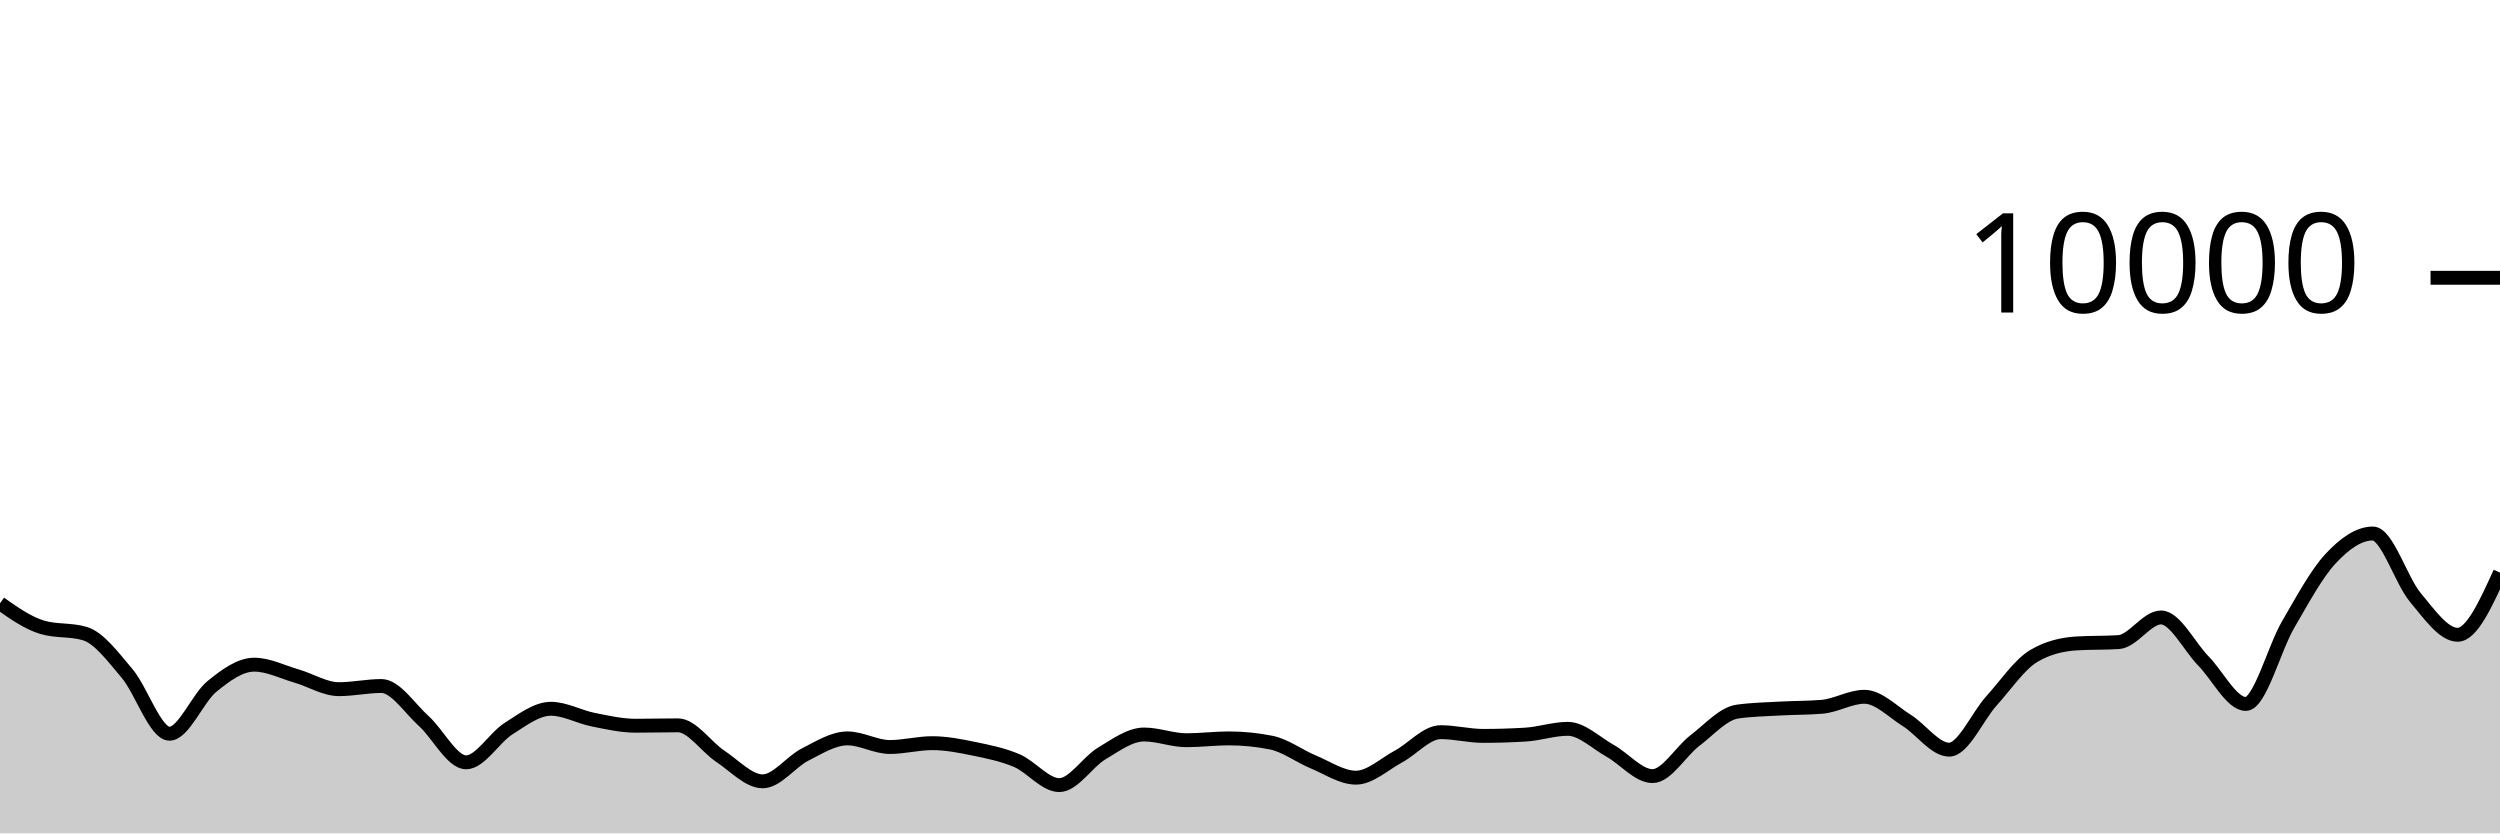
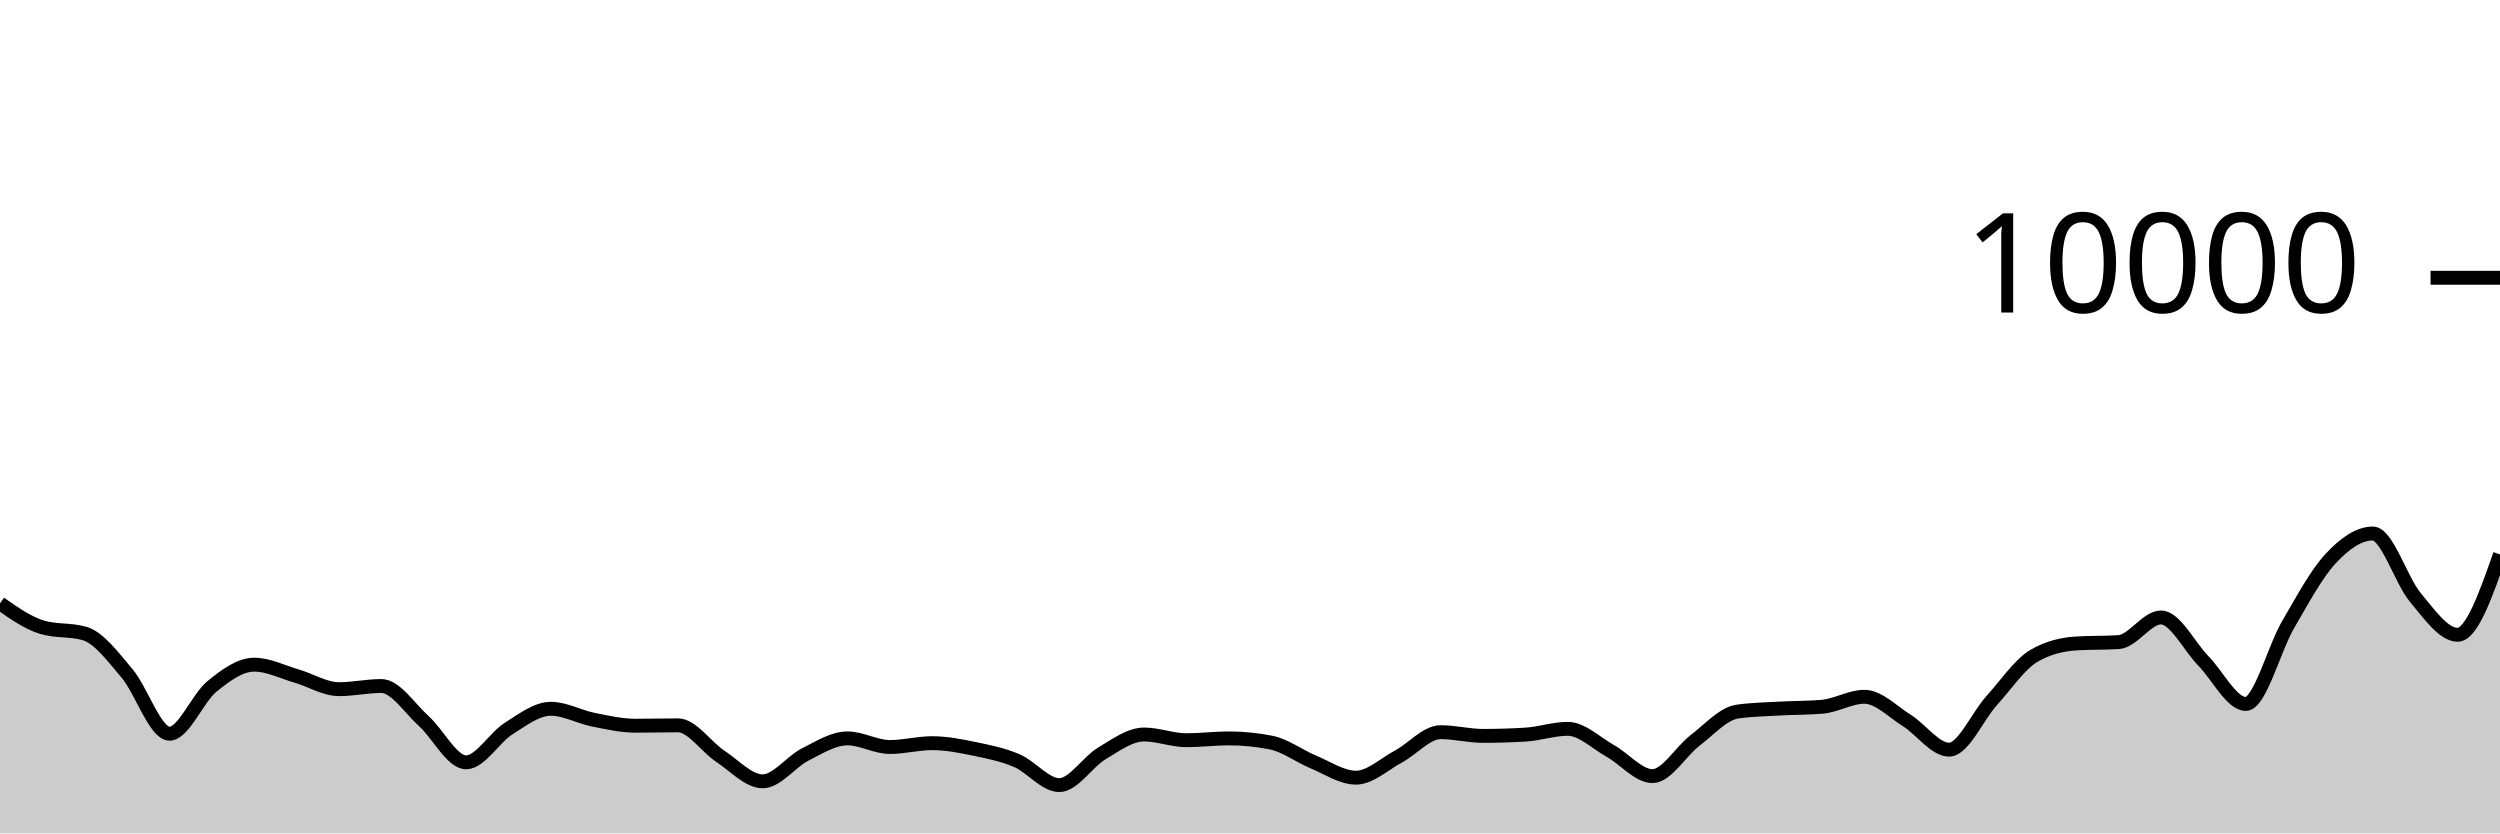
<svg xmlns="http://www.w3.org/2000/svg" viewBox="0 0 180 60">
  <g transform="translate(0,20)">
-     <path class="area" fill="rgba(0, 0, 0, 0.2)" d="M0,23.44C1.017,24.155,2.034,24.869,3.051,25.168C4.068,25.467,5.085,25.317,6.102,25.616C7.119,25.915,8.136,27.29,9.153,28.492C10.169,29.694,11.186,32.828,12.203,32.828C13.22,32.828,14.237,30.257,15.254,29.428C16.271,28.599,17.288,27.856,18.305,27.856C19.322,27.856,20.339,28.382,21.356,28.676C22.373,28.97,23.39,29.62,24.407,29.62C25.424,29.62,26.441,29.392,27.458,29.392C28.475,29.392,29.492,30.996,30.508,31.912C31.525,32.828,32.542,34.888,33.559,34.888C34.576,34.888,35.593,33.107,36.61,32.464C37.627,31.821,38.644,31.032,39.661,31.032C40.678,31.032,41.695,31.613,42.712,31.816C43.729,32.019,44.746,32.252,45.763,32.252C46.78,32.252,47.797,32.224,48.814,32.224C49.831,32.224,50.847,33.78,51.864,34.452C52.881,35.124,53.898,36.256,54.915,36.256C55.932,36.256,56.949,34.843,57.966,34.328C58.983,33.813,60,33.164,61.017,33.164C62.034,33.164,63.051,33.784,64.068,33.784C65.085,33.784,66.102,33.508,67.119,33.508C68.136,33.508,69.153,33.71,70.169,33.92C71.186,34.13,72.203,34.333,73.22,34.768C74.237,35.203,75.254,36.528,76.271,36.528C77.288,36.528,78.305,34.859,79.322,34.252C80.339,33.645,81.356,32.884,82.373,32.884C83.39,32.884,84.407,33.296,85.424,33.296C86.441,33.296,87.458,33.164,88.475,33.164C89.492,33.164,90.508,33.265,91.525,33.468C92.542,33.671,93.559,34.447,94.576,34.868C95.593,35.289,96.61,35.992,97.627,35.992C98.644,35.992,99.661,35.022,100.678,34.476C101.695,33.93,102.712,32.716,103.729,32.716C104.746,32.716,105.763,32.984,106.78,32.984C107.797,32.984,108.814,32.953,109.831,32.892C110.847,32.831,111.864,32.476,112.881,32.476C113.898,32.476,114.915,33.493,115.932,34.06C116.949,34.627,117.966,35.88,118.983,35.88C120,35.88,121.017,34.094,122.034,33.32C123.051,32.546,124.068,31.383,125.085,31.236C126.102,31.089,127.119,31.074,128.136,31.016C129.153,30.958,130.169,30.973,131.186,30.888C132.203,30.803,133.22,30.168,134.237,30.168C135.254,30.168,136.271,31.237,137.288,31.872C138.305,32.507,139.322,33.976,140.339,33.976C141.356,33.976,142.373,31.581,143.39,30.456C144.407,29.331,145.424,27.821,146.441,27.224C147.458,26.627,148.475,26.392,149.492,26.328C150.508,26.264,151.525,26.296,152.542,26.232C153.559,26.168,154.576,24.456,155.593,24.456C156.61,24.456,157.627,26.55,158.644,27.588C159.661,28.626,160.678,30.684,161.695,30.684C162.712,30.684,163.729,26.711,164.746,24.968C165.763,23.225,166.78,21.321,167.797,20.228C168.814,19.135,169.831,18.412,170.847,18.412C171.864,18.412,172.881,21.793,173.898,23.008C174.915,24.223,175.932,25.704,176.949,25.704C177.966,25.704,178.983,23.466,180,21.228L180,40C178.983,40,177.966,40,176.949,40C175.932,40,174.915,40,173.898,40C172.881,40,171.864,40,170.847,40C169.831,40,168.814,40,167.797,40C166.78,40,165.763,40,164.746,40C163.729,40,162.712,40,161.695,40C160.678,40,159.661,40,158.644,40C157.627,40,156.61,40,155.593,40C154.576,40,153.559,40,152.542,40C151.525,40,150.508,40,149.492,40C148.475,40,147.458,40,146.441,40C145.424,40,144.407,40,143.39,40C142.373,40,141.356,40,140.339,40C139.322,40,138.305,40,137.288,40C136.271,40,135.254,40,134.237,40C133.22,40,132.203,40,131.186,40C130.169,40,129.153,40,128.136,40C127.119,40,126.102,40,125.085,40C124.068,40,123.051,40,122.034,40C121.017,40,120,40,118.983,40C117.966,40,116.949,40,115.932,40C114.915,40,113.898,40,112.881,40C111.864,40,110.847,40,109.831,40C108.814,40,107.797,40,106.78,40C105.763,40,104.746,40,103.729,40C102.712,40,101.695,40,100.678,40C99.661,40,98.644,40,97.627,40C96.61,40,95.593,40,94.576,40C93.559,40,92.542,40,91.525,40C90.508,40,89.492,40,88.475,40C87.458,40,86.441,40,85.424,40C84.407,40,83.39,40,82.373,40C81.356,40,80.339,40,79.322,40C78.305,40,77.288,40,76.271,40C75.254,40,74.237,40,73.22,40C72.203,40,71.186,40,70.169,40C69.153,40,68.136,40,67.119,40C66.102,40,65.085,40,64.068,40C63.051,40,62.034,40,61.017,40C60,40,58.983,40,57.966,40C56.949,40,55.932,40,54.915,40C53.898,40,52.881,40,51.864,40C50.847,40,49.831,40,48.814,40C47.797,40,46.78,40,45.763,40C44.746,40,43.729,40,42.712,40C41.695,40,40.678,40,39.661,40C38.644,40,37.627,40,36.61,40C35.593,40,34.576,40,33.559,40C32.542,40,31.525,40,30.508,40C29.492,40,28.475,40,27.458,40C26.441,40,25.424,40,24.407,40C23.39,40,22.373,40,21.356,40C20.339,40,19.322,40,18.305,40C17.288,40,16.271,40,15.254,40C14.237,40,13.22,40,12.203,40C11.186,40,10.169,40,9.153,40C8.136,40,7.119,40,6.102,40C5.085,40,4.068,40,3.051,40C2.034,40,1.017,40,0,40Z" />
-     <path class="line" stroke="black" fill="none" d="M0,23.44C1.017,24.155,2.034,24.869,3.051,25.168C4.068,25.467,5.085,25.317,6.102,25.616C7.119,25.915,8.136,27.29,9.153,28.492C10.169,29.694,11.186,32.828,12.203,32.828C13.22,32.828,14.237,30.257,15.254,29.428C16.271,28.599,17.288,27.856,18.305,27.856C19.322,27.856,20.339,28.382,21.356,28.676C22.373,28.97,23.39,29.62,24.407,29.62C25.424,29.62,26.441,29.392,27.458,29.392C28.475,29.392,29.492,30.996,30.508,31.912C31.525,32.828,32.542,34.888,33.559,34.888C34.576,34.888,35.593,33.107,36.61,32.464C37.627,31.821,38.644,31.032,39.661,31.032C40.678,31.032,41.695,31.613,42.712,31.816C43.729,32.019,44.746,32.252,45.763,32.252C46.78,32.252,47.797,32.224,48.814,32.224C49.831,32.224,50.847,33.78,51.864,34.452C52.881,35.124,53.898,36.256,54.915,36.256C55.932,36.256,56.949,34.843,57.966,34.328C58.983,33.813,60,33.164,61.017,33.164C62.034,33.164,63.051,33.784,64.068,33.784C65.085,33.784,66.102,33.508,67.119,33.508C68.136,33.508,69.153,33.71,70.169,33.92C71.186,34.13,72.203,34.333,73.22,34.768C74.237,35.203,75.254,36.528,76.271,36.528C77.288,36.528,78.305,34.859,79.322,34.252C80.339,33.645,81.356,32.884,82.373,32.884C83.39,32.884,84.407,33.296,85.424,33.296C86.441,33.296,87.458,33.164,88.475,33.164C89.492,33.164,90.508,33.265,91.525,33.468C92.542,33.671,93.559,34.447,94.576,34.868C95.593,35.289,96.61,35.992,97.627,35.992C98.644,35.992,99.661,35.022,100.678,34.476C101.695,33.93,102.712,32.716,103.729,32.716C104.746,32.716,105.763,32.984,106.78,32.984C107.797,32.984,108.814,32.953,109.831,32.892C110.847,32.831,111.864,32.476,112.881,32.476C113.898,32.476,114.915,33.493,115.932,34.06C116.949,34.627,117.966,35.88,118.983,35.88C120,35.88,121.017,34.094,122.034,33.32C123.051,32.546,124.068,31.383,125.085,31.236C126.102,31.089,127.119,31.074,128.136,31.016C129.153,30.958,130.169,30.973,131.186,30.888C132.203,30.803,133.22,30.168,134.237,30.168C135.254,30.168,136.271,31.237,137.288,31.872C138.305,32.507,139.322,33.976,140.339,33.976C141.356,33.976,142.373,31.581,143.39,30.456C144.407,29.331,145.424,27.821,146.441,27.224C147.458,26.627,148.475,26.392,149.492,26.328C150.508,26.264,151.525,26.296,152.542,26.232C153.559,26.168,154.576,24.456,155.593,24.456C156.61,24.456,157.627,26.55,158.644,27.588C159.661,28.626,160.678,30.684,161.695,30.684C162.712,30.684,163.729,26.711,164.746,24.968C165.763,23.225,166.78,21.321,167.797,20.228C168.814,19.135,169.831,18.412,170.847,18.412C171.864,18.412,172.881,21.793,173.898,23.008C174.915,24.223,175.932,25.704,176.949,25.704C177.966,25.704,178.983,23.466,180,21.228" />
+     <path class="area" fill="rgba(0, 0, 0, 0.2)" d="M0,23.44C1.017,24.155,2.034,24.869,3.051,25.168C4.068,25.467,5.085,25.317,6.102,25.616C7.119,25.915,8.136,27.29,9.153,28.492C10.169,29.694,11.186,32.828,12.203,32.828C13.22,32.828,14.237,30.257,15.254,29.428C16.271,28.599,17.288,27.856,18.305,27.856C19.322,27.856,20.339,28.382,21.356,28.676C22.373,28.97,23.39,29.62,24.407,29.62C25.424,29.62,26.441,29.392,27.458,29.392C28.475,29.392,29.492,30.996,30.508,31.912C31.525,32.828,32.542,34.888,33.559,34.888C34.576,34.888,35.593,33.107,36.61,32.464C37.627,31.821,38.644,31.032,39.661,31.032C40.678,31.032,41.695,31.613,42.712,31.816C43.729,32.019,44.746,32.252,45.763,32.252C46.78,32.252,47.797,32.224,48.814,32.224C49.831,32.224,50.847,33.78,51.864,34.452C52.881,35.124,53.898,36.256,54.915,36.256C55.932,36.256,56.949,34.843,57.966,34.328C58.983,33.813,60,33.164,61.017,33.164C62.034,33.164,63.051,33.784,64.068,33.784C65.085,33.784,66.102,33.508,67.119,33.508C68.136,33.508,69.153,33.71,70.169,33.92C71.186,34.13,72.203,34.333,73.22,34.768C74.237,35.203,75.254,36.528,76.271,36.528C77.288,36.528,78.305,34.859,79.322,34.252C80.339,33.645,81.356,32.884,82.373,32.884C83.39,32.884,84.407,33.296,85.424,33.296C86.441,33.296,87.458,33.164,88.475,33.164C89.492,33.164,90.508,33.265,91.525,33.468C92.542,33.671,93.559,34.447,94.576,34.868C95.593,35.289,96.61,35.992,97.627,35.992C98.644,35.992,99.661,35.022,100.678,34.476C101.695,33.93,102.712,32.716,103.729,32.716C104.746,32.716,105.763,32.984,106.78,32.984C107.797,32.984,108.814,32.953,109.831,32.892C110.847,32.831,111.864,32.476,112.881,32.476C113.898,32.476,114.915,33.493,115.932,34.06C116.949,34.627,117.966,35.88,118.983,35.88C120,35.88,121.017,34.094,122.034,33.32C123.051,32.546,124.068,31.383,125.085,31.236C126.102,31.089,127.119,31.074,128.136,31.016C129.153,30.958,130.169,30.973,131.186,30.888C132.203,30.803,133.22,30.168,134.237,30.168C135.254,30.168,136.271,31.237,137.288,31.872C138.305,32.507,139.322,33.976,140.339,33.976C141.356,33.976,142.373,31.581,143.39,30.456C144.407,29.331,145.424,27.821,146.441,27.224C147.458,26.627,148.475,26.392,149.492,26.328C150.508,26.264,151.525,26.296,152.542,26.232C153.559,26.168,154.576,24.456,155.593,24.456C156.61,24.456,157.627,26.55,158.644,27.588C159.661,28.626,160.678,30.684,161.695,30.684C162.712,30.684,163.729,26.711,164.746,24.968C165.763,23.225,166.78,21.321,167.797,20.228C168.814,19.135,169.831,18.412,170.847,18.412C171.864,18.412,172.881,21.793,173.898,23.008C174.915,24.223,175.932,25.704,176.949,25.704C177.966,25.704,178.983,22.812,180,19.92L180,40C178.983,40,177.966,40,176.949,40C175.932,40,174.915,40,173.898,40C172.881,40,171.864,40,170.847,40C169.831,40,168.814,40,167.797,40C166.78,40,165.763,40,164.746,40C163.729,40,162.712,40,161.695,40C160.678,40,159.661,40,158.644,40C157.627,40,156.61,40,155.593,40C154.576,40,153.559,40,152.542,40C151.525,40,150.508,40,149.492,40C148.475,40,147.458,40,146.441,40C145.424,40,144.407,40,143.39,40C142.373,40,141.356,40,140.339,40C139.322,40,138.305,40,137.288,40C136.271,40,135.254,40,134.237,40C133.22,40,132.203,40,131.186,40C130.169,40,129.153,40,128.136,40C127.119,40,126.102,40,125.085,40C124.068,40,123.051,40,122.034,40C121.017,40,120,40,118.983,40C117.966,40,116.949,40,115.932,40C114.915,40,113.898,40,112.881,40C111.864,40,110.847,40,109.831,40C108.814,40,107.797,40,106.78,40C105.763,40,104.746,40,103.729,40C102.712,40,101.695,40,100.678,40C99.661,40,98.644,40,97.627,40C96.61,40,95.593,40,94.576,40C93.559,40,92.542,40,91.525,40C90.508,40,89.492,40,88.475,40C87.458,40,86.441,40,85.424,40C84.407,40,83.39,40,82.373,40C81.356,40,80.339,40,79.322,40C78.305,40,77.288,40,76.271,40C75.254,40,74.237,40,73.22,40C72.203,40,71.186,40,70.169,40C69.153,40,68.136,40,67.119,40C66.102,40,65.085,40,64.068,40C63.051,40,62.034,40,61.017,40C60,40,58.983,40,57.966,40C56.949,40,55.932,40,54.915,40C53.898,40,52.881,40,51.864,40C50.847,40,49.831,40,48.814,40C47.797,40,46.78,40,45.763,40C44.746,40,43.729,40,42.712,40C41.695,40,40.678,40,39.661,40C38.644,40,37.627,40,36.61,40C35.593,40,34.576,40,33.559,40C32.542,40,31.525,40,30.508,40C29.492,40,28.475,40,27.458,40C26.441,40,25.424,40,24.407,40C23.39,40,22.373,40,21.356,40C20.339,40,19.322,40,18.305,40C17.288,40,16.271,40,15.254,40C14.237,40,13.22,40,12.203,40C11.186,40,10.169,40,9.153,40C8.136,40,7.119,40,6.102,40C5.085,40,4.068,40,3.051,40C2.034,40,1.017,40,0,40Z" />
+     <path class="line" stroke="black" fill="none" d="M0,23.44C1.017,24.155,2.034,24.869,3.051,25.168C4.068,25.467,5.085,25.317,6.102,25.616C7.119,25.915,8.136,27.29,9.153,28.492C10.169,29.694,11.186,32.828,12.203,32.828C13.22,32.828,14.237,30.257,15.254,29.428C16.271,28.599,17.288,27.856,18.305,27.856C19.322,27.856,20.339,28.382,21.356,28.676C22.373,28.97,23.39,29.62,24.407,29.62C25.424,29.62,26.441,29.392,27.458,29.392C28.475,29.392,29.492,30.996,30.508,31.912C31.525,32.828,32.542,34.888,33.559,34.888C34.576,34.888,35.593,33.107,36.61,32.464C37.627,31.821,38.644,31.032,39.661,31.032C40.678,31.032,41.695,31.613,42.712,31.816C43.729,32.019,44.746,32.252,45.763,32.252C46.78,32.252,47.797,32.224,48.814,32.224C49.831,32.224,50.847,33.78,51.864,34.452C52.881,35.124,53.898,36.256,54.915,36.256C55.932,36.256,56.949,34.843,57.966,34.328C58.983,33.813,60,33.164,61.017,33.164C62.034,33.164,63.051,33.784,64.068,33.784C65.085,33.784,66.102,33.508,67.119,33.508C68.136,33.508,69.153,33.71,70.169,33.92C71.186,34.13,72.203,34.333,73.22,34.768C74.237,35.203,75.254,36.528,76.271,36.528C77.288,36.528,78.305,34.859,79.322,34.252C80.339,33.645,81.356,32.884,82.373,32.884C83.39,32.884,84.407,33.296,85.424,33.296C86.441,33.296,87.458,33.164,88.475,33.164C89.492,33.164,90.508,33.265,91.525,33.468C92.542,33.671,93.559,34.447,94.576,34.868C95.593,35.289,96.61,35.992,97.627,35.992C98.644,35.992,99.661,35.022,100.678,34.476C101.695,33.93,102.712,32.716,103.729,32.716C104.746,32.716,105.763,32.984,106.78,32.984C107.797,32.984,108.814,32.953,109.831,32.892C110.847,32.831,111.864,32.476,112.881,32.476C113.898,32.476,114.915,33.493,115.932,34.06C116.949,34.627,117.966,35.88,118.983,35.88C120,35.88,121.017,34.094,122.034,33.32C123.051,32.546,124.068,31.383,125.085,31.236C126.102,31.089,127.119,31.074,128.136,31.016C129.153,30.958,130.169,30.973,131.186,30.888C132.203,30.803,133.22,30.168,134.237,30.168C135.254,30.168,136.271,31.237,137.288,31.872C138.305,32.507,139.322,33.976,140.339,33.976C141.356,33.976,142.373,31.581,143.39,30.456C144.407,29.331,145.424,27.821,146.441,27.224C147.458,26.627,148.475,26.392,149.492,26.328C150.508,26.264,151.525,26.296,152.542,26.232C153.559,26.168,154.576,24.456,155.593,24.456C156.61,24.456,157.627,26.55,158.644,27.588C159.661,28.626,160.678,30.684,161.695,30.684C162.712,30.684,163.729,26.711,164.746,24.968C165.763,23.225,166.78,21.321,167.797,20.228C168.814,19.135,169.831,18.412,170.847,18.412C171.864,18.412,172.881,21.793,173.898,23.008C174.915,24.223,175.932,25.704,176.949,25.704C177.966,25.704,178.983,22.812,180,19.92" />
    <path class="axis-ceiling" stroke-width="1" stroke="black" fill="none" d="M175,0L180,0" />
    <text class="axis-ceiling-label" font-family="sans-serif" text-anchor="end" font-size="10px" x="170" y="2.5">10000</text>
  </g>
</svg>
